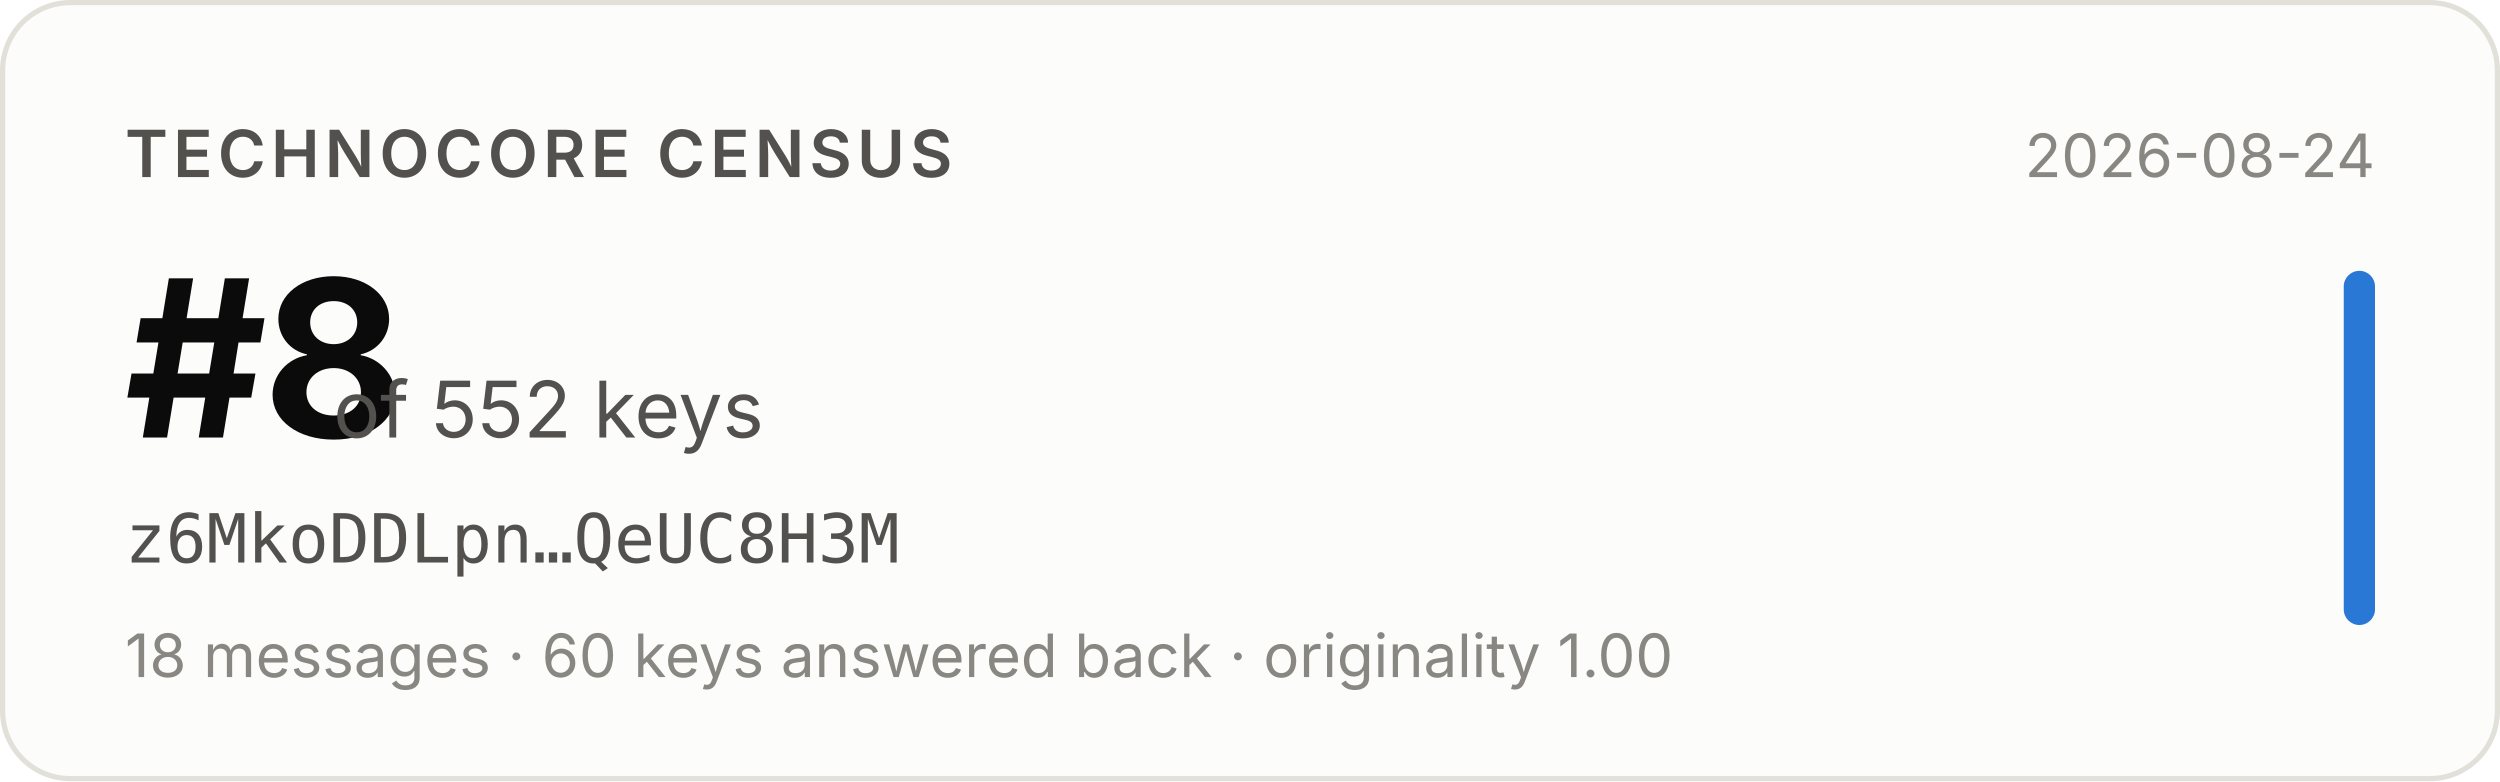
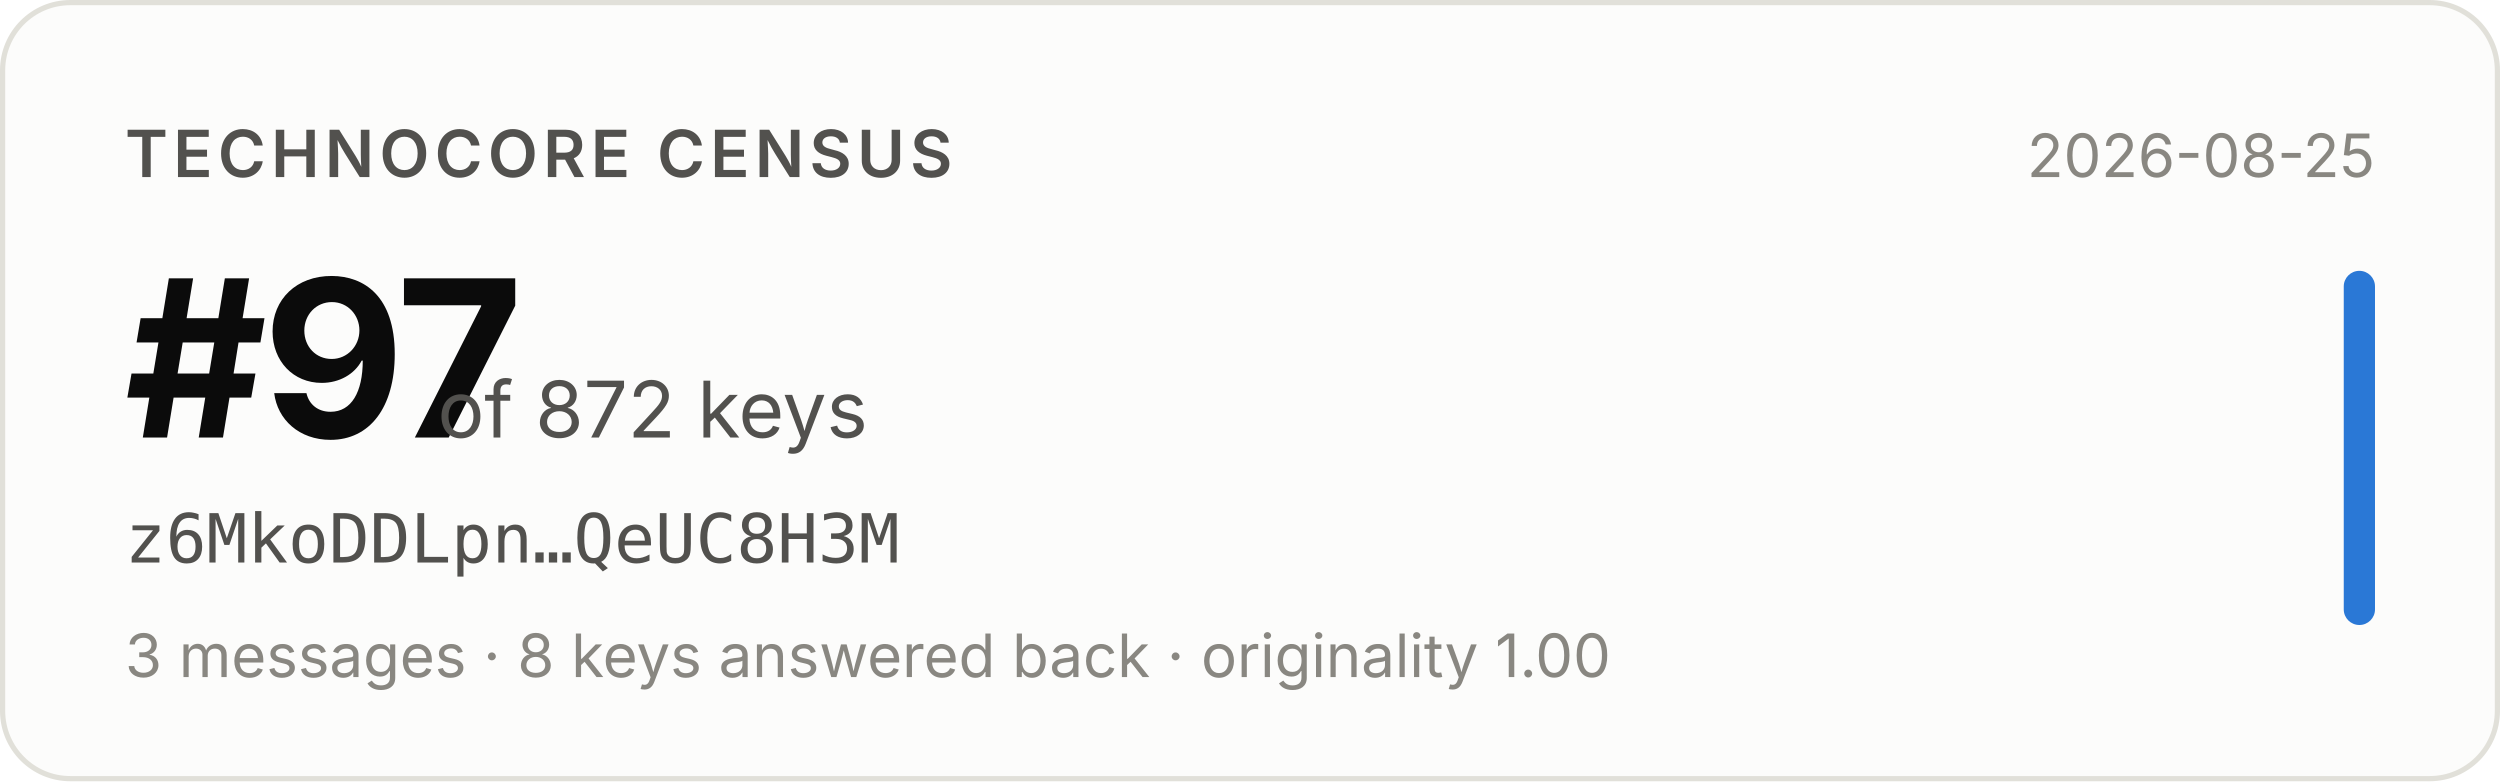
- <svg xmlns="http://www.w3.org/2000/svg" width="480" height="150" viewBox="0 0 480 150" role="img" aria-label="Technocore Census rank #8 of 552 keys for z6MkoDDLpn…QeUC8H3M, snapshot 2026-08-24">
+ <svg xmlns="http://www.w3.org/2000/svg" width="480" height="150" viewBox="0 0 480 150" role="img" aria-label="Technocore Census rank #97 of 872 keys for z6MkoDDLpn…QeUC8H3M, snapshot 2026-08-25">
  <rect x="0.5" y="0.5" width="479" height="149" rx="13" fill="#fcfcfb" stroke="#e1e0d9" />
  <g font-family="system-ui, -apple-system, 'Segoe UI', sans-serif">
    <text x="24" y="34" font-size="12.5" font-weight="600" fill="#52514e" letter-spacing="0.08em">TECHNOCORE CENSUS</text>
-     <text x="24" y="84" font-size="42" font-weight="650" fill="#0b0b0b" letter-spacing="-0.02em">#8</text>
-     <text x="64" y="84" font-size="15" fill="#52514e">of 552 keys</text>
+     <text x="24" y="84" font-size="42" font-weight="650" fill="#0b0b0b" letter-spacing="-0.02em">#97</text>
+     <text x="84" y="84" font-size="15" fill="#52514e">of 872 keys</text>
    <text x="24" y="108" font-size="13" fill="#52514e" font-family="ui-monospace, SFMono-Regular, Menlo, monospace">z6MkoDDLpn…QeUC8H3M</text>
-     <text x="24" y="130" font-size="11.5" fill="#898781">18 messages · 60 keys answered back · originality 1.00</text>
-     <text x="456" y="34" font-size="11.5" fill="#898781" text-anchor="end">2026-08-24</text>
+     <text x="24" y="130" font-size="11.5" fill="#898781">3 messages · 8 keys answered back · originality 1.00</text>
+     <text x="456" y="34" font-size="11.5" fill="#898781" text-anchor="end">2026-08-25</text>
    <rect x="450" y="52" width="6" height="68" rx="3" fill="#2a78d6" />
  </g>
</svg>
